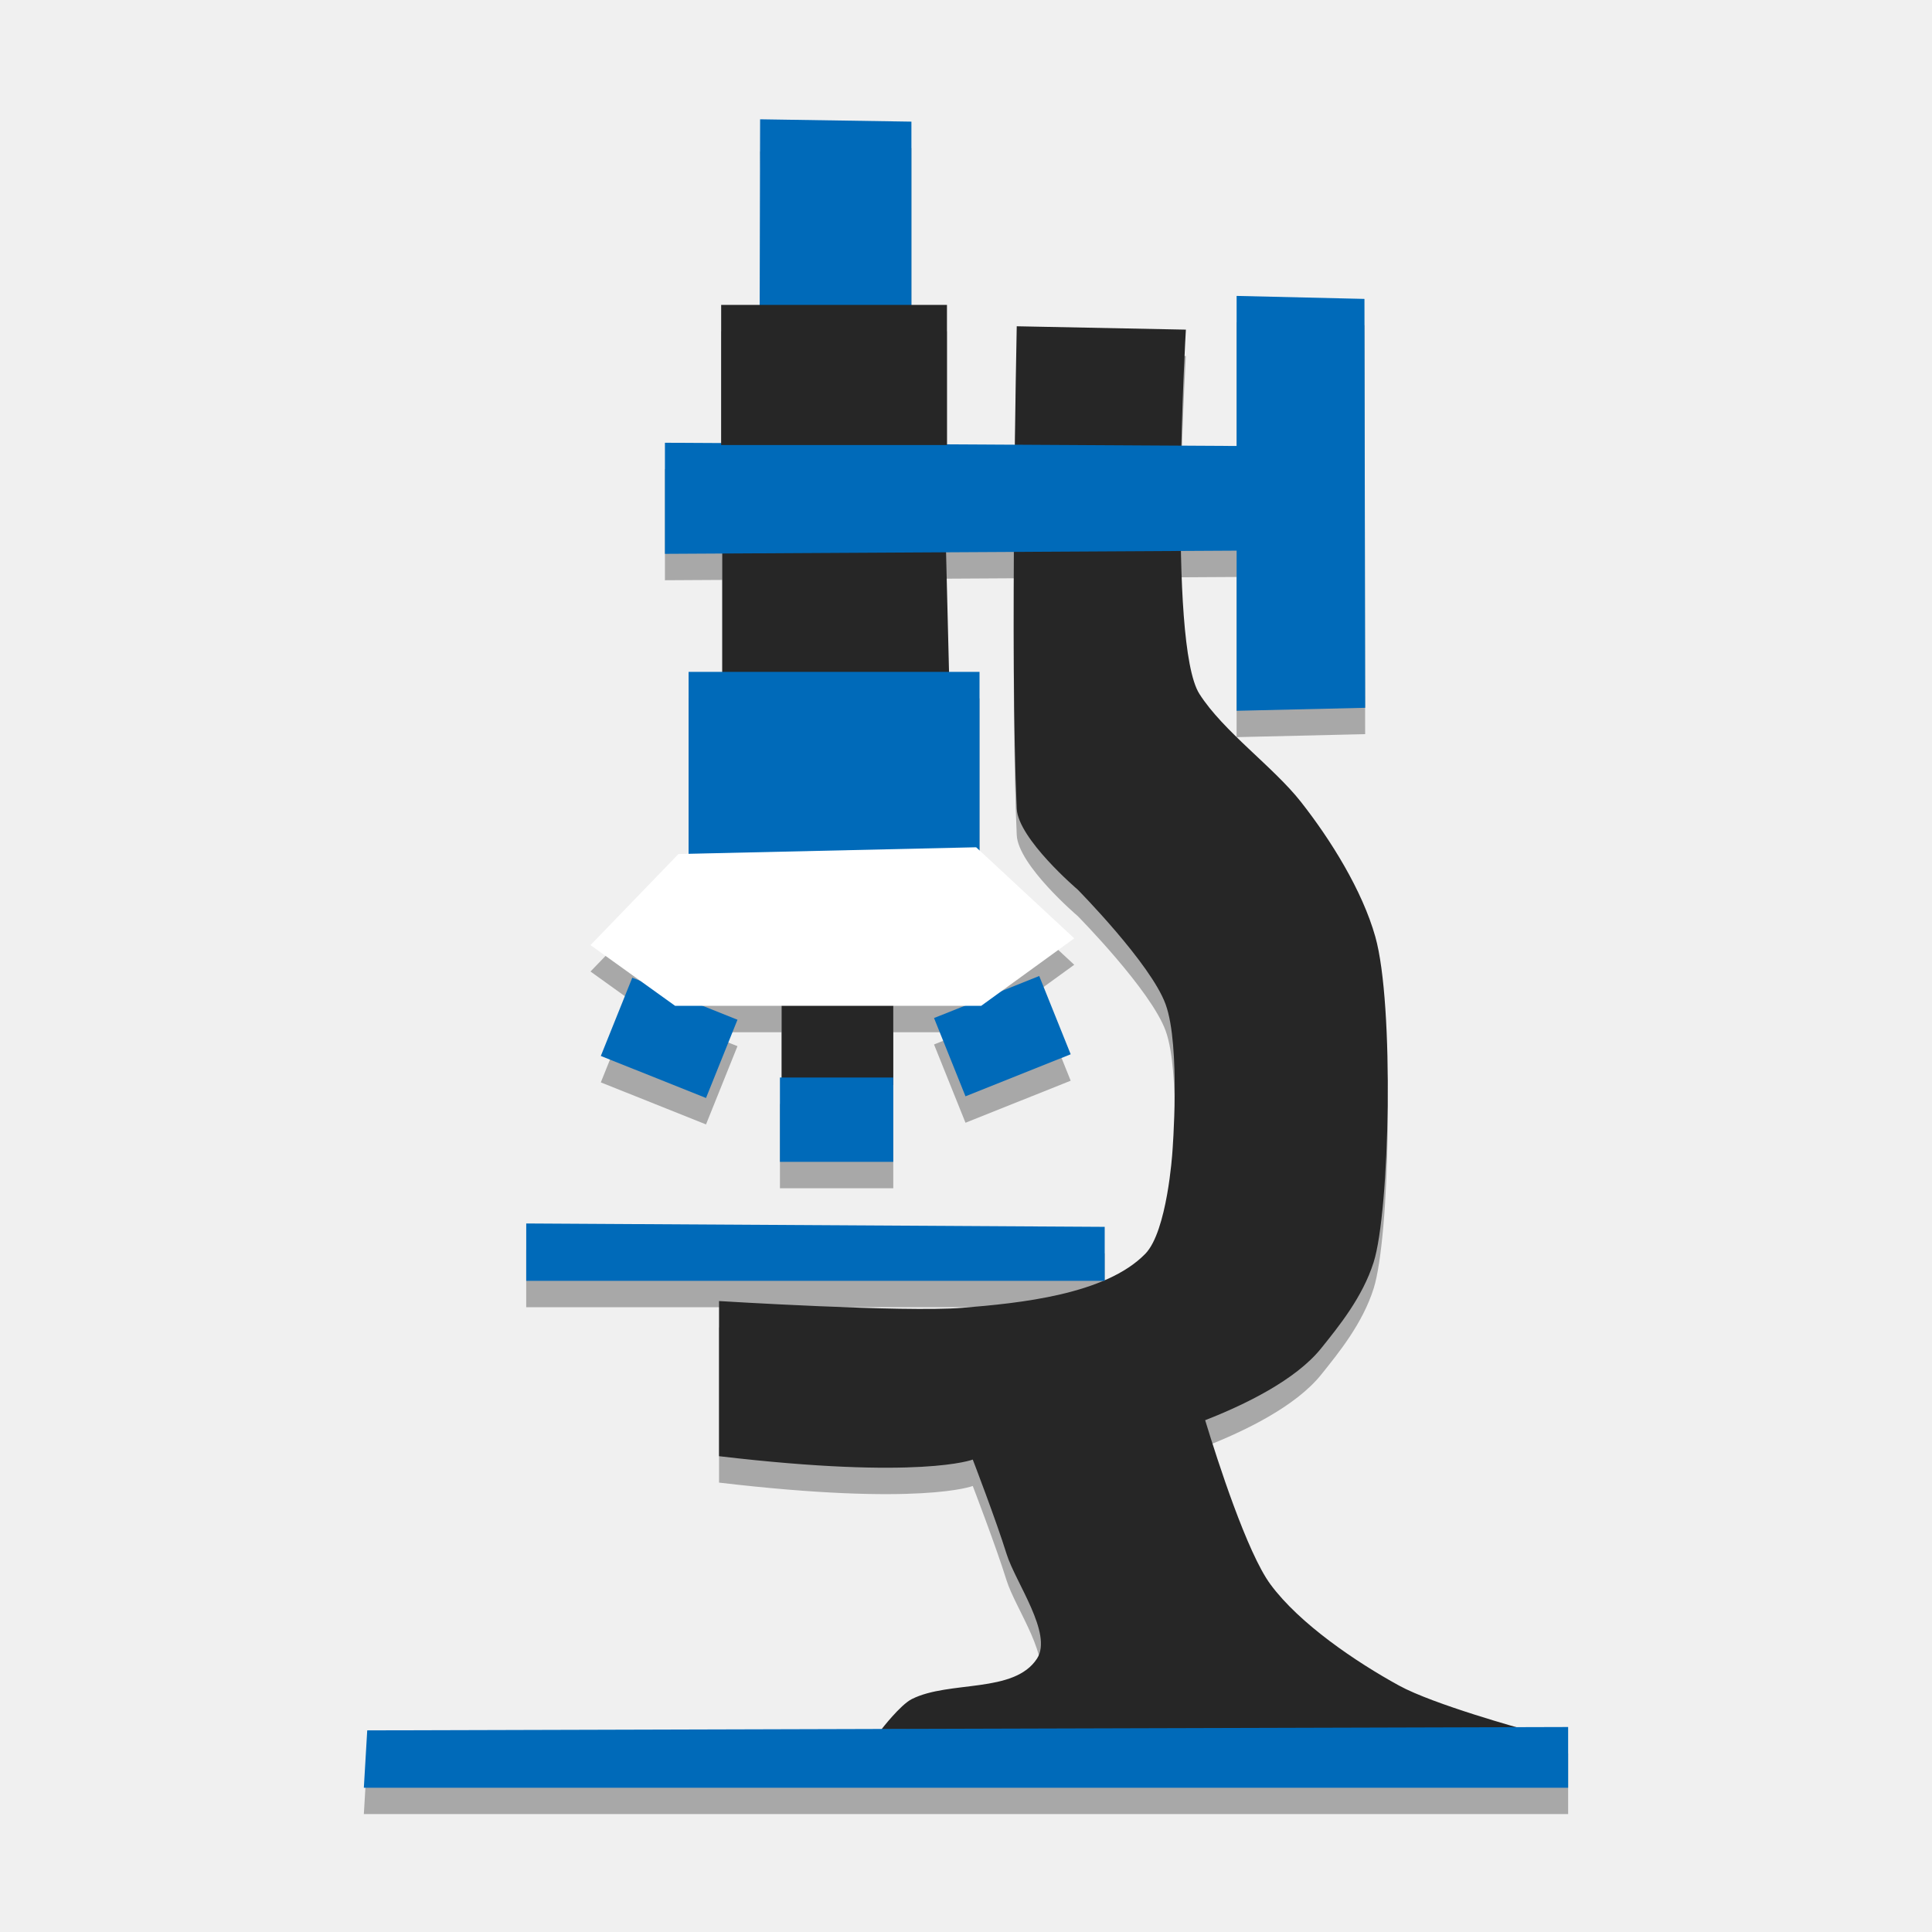
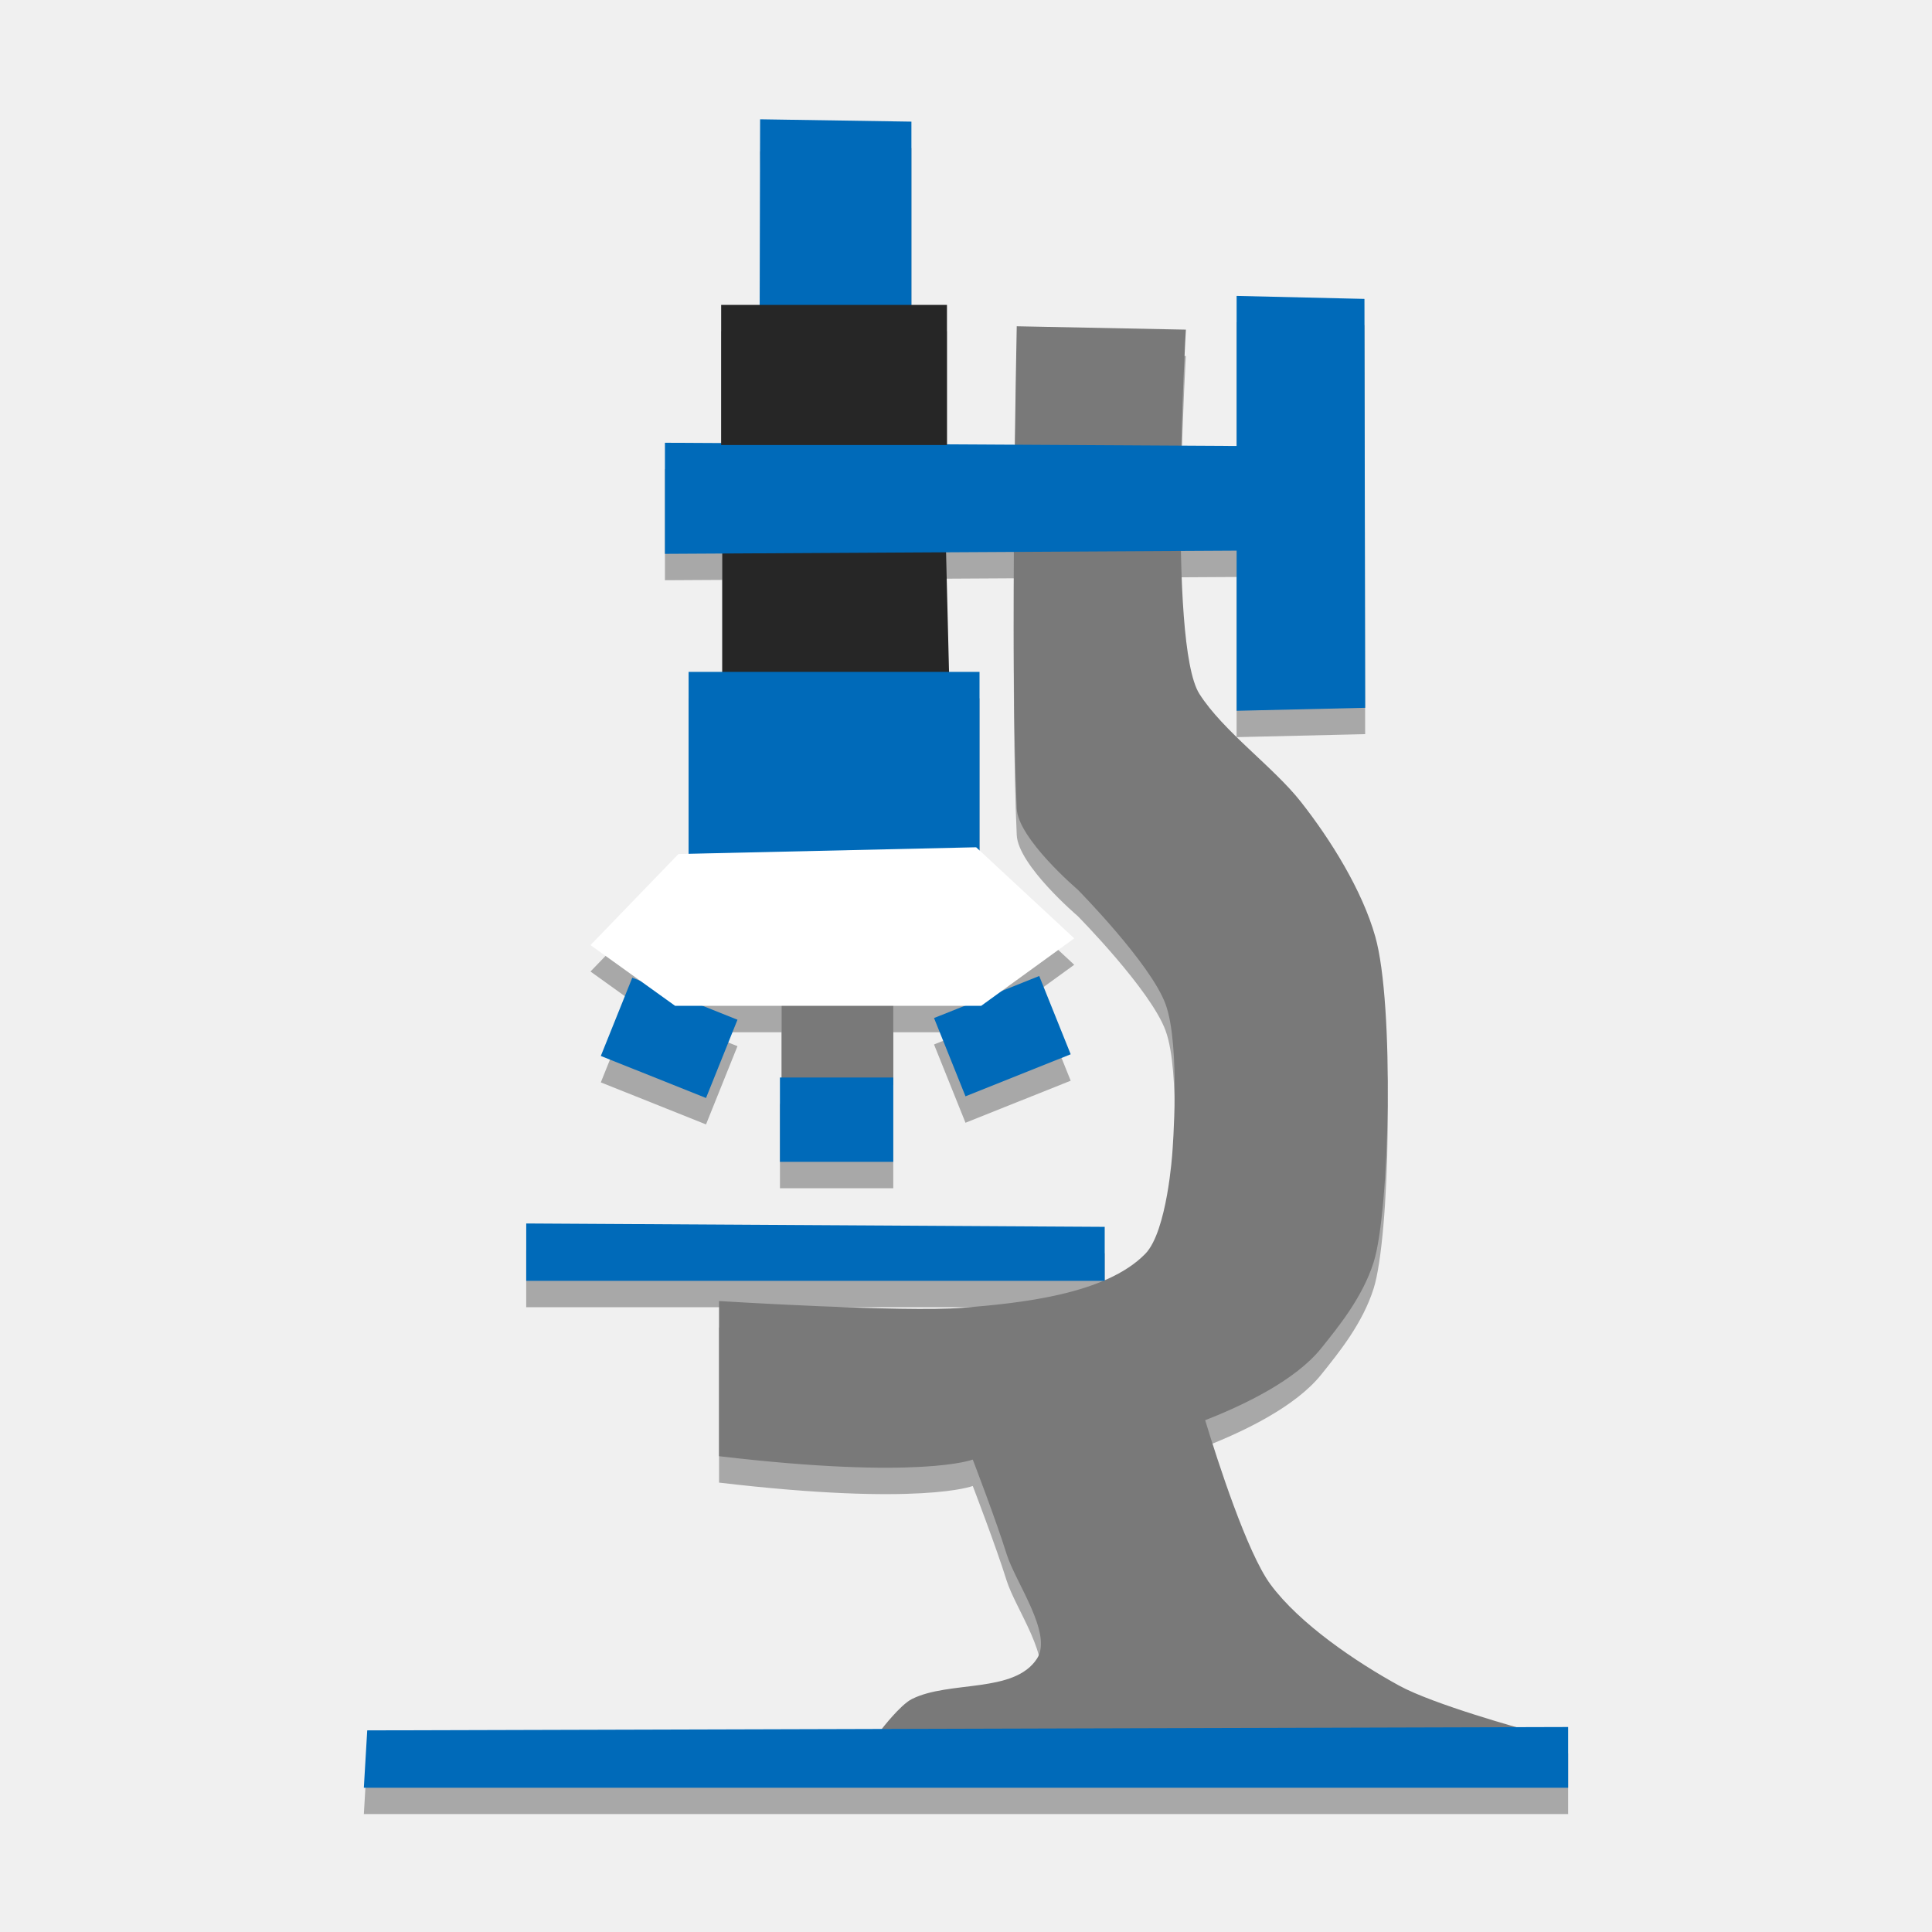
<svg xmlns="http://www.w3.org/2000/svg" width="512" height="512" viewBox="0 0 135.467 135.467" version="1.1" id="svg8">
  <defs id="defs2">
    <linearGradient id="linearGradient4626">
      <stop style="stop-color:#626262;stop-opacity:1;" offset="0" id="stop4622" />
      <stop style="stop-color:#b7b7b7;stop-opacity:1;" offset="1" id="stop4624" />
    </linearGradient>
    <linearGradient id="linearGradient4620">
      <stop style="stop-color:#626262;stop-opacity:1;" offset="0" id="stop4616" />
      <stop style="stop-color:#b7b7b7;stop-opacity:1;" offset="1" id="stop4618" />
    </linearGradient>
    <linearGradient id="linearGradient3792">
      <stop style="stop-color:#626262;stop-opacity:1;" offset="0" id="stop3788" />
      <stop style="stop-color:#b7b7b7;stop-opacity:1;" offset="1" id="stop3790" />
    </linearGradient>
    <linearGradient id="linearGradient3786">
      <stop style="stop-color:#0054ad;stop-opacity:1;" offset="0" id="stop3782" />
      <stop style="stop-color:#a1d9ff;stop-opacity:1;" offset="1" id="stop3784" />
    </linearGradient>
    <linearGradient id="linearGradient3780">
      <stop style="stop-color:#0054ad;stop-opacity:1;" offset="0" id="stop3776" />
      <stop style="stop-color:#a1d9ff;stop-opacity:1;" offset="1" id="stop3778" />
    </linearGradient>
    <linearGradient id="linearGradient3774">
      <stop style="stop-color:#0054ad;stop-opacity:1;" offset="0" id="stop3770" />
      <stop style="stop-color:#a1d9ff;stop-opacity:1;" offset="1" id="stop3772" />
    </linearGradient>
    <linearGradient id="linearGradient3768">
      <stop style="stop-color:#0054ad;stop-opacity:1;" offset="0" id="stop3764" />
      <stop style="stop-color:#a1d9ff;stop-opacity:1;" offset="1" id="stop3766" />
    </linearGradient>
    <linearGradient id="linearGradient3762">
      <stop style="stop-color:#626262;stop-opacity:1;" offset="0" id="stop3758" />
      <stop style="stop-color:#b7b7b7;stop-opacity:1;" offset="1" id="stop3760" />
    </linearGradient>
    <linearGradient id="linearGradient3987">
      <stop style="stop-color:#e0f2ff;stop-opacity:1;" offset="0" id="stop3989" />
      <stop style="stop-color:#0054ad;stop-opacity:1;" offset="1" id="stop3991" />
    </linearGradient>
    <linearGradient id="linearGradient3236">
      <stop id="stop3238" offset="0" style="stop-color:#0054ad;stop-opacity:1;" />
      <stop id="stop3240" offset="1" style="stop-color:#a1d9ff;stop-opacity:1;" />
    </linearGradient>
    <linearGradient id="linearGradient3196">
      <stop id="stop3198" offset="0" style="stop-color:#626262;stop-opacity:1;" />
      <stop id="stop3200" offset="1" style="stop-color:#b7b7b7;stop-opacity:1;" />
    </linearGradient>
  </defs>
  <g id="layer1" transform="translate(0,-161.5333)">
    <path style="opacity:0.3;fill:#000000;fill-opacity:1;fill-rule:evenodd;stroke:none;stroke-width:0.655;stroke-linecap:butt;stroke-linejoin:round;stroke-miterlimit:4;stroke-dasharray:none;stroke-opacity:1" d="m 63.906,171.915 -10.61,0.236 0.234,12.614 h -2.964 v 9.687 l -3.943,-0.022 v 7.789 l 4.02,-0.023 v 8.3 h -2.36 v 12.755 l -0.712,0.016 -6.167,6.386 3.502,2.515 -0.572,-0.229 -2.206,5.488 7.376,2.948 2.206,-5.488 -2.443,-0.976 h 5.539 v 5.029 h -0.118 v 5.912 h 7.946 v -5.383 -5.558 h 5.005 l -2.147,0.858 2.206,5.489 7.376,-2.948 -2.206,-5.489 -2.641,1.055 5.096,-3.695 -6.641,-6.166 v -12.518 h -2.139 l -0.208,-8.388 4.758,-0.027 c -0.036,6.421 -0.012,13.369 0.198,18.001 0.097,2.126 4.27,5.676 4.27,5.676 0,0 5.125,5.188 6.167,8.041 1.072,2.937 0.474,10.406 0.474,10.406 0,0 -0.357,5.516 -1.898,7.095 -0.75,0.769 -1.733,1.372 -2.846,1.853 v -3.745 L 36.897,249.172 v 4.02 h 40.472 c -3.023,1.28 -6.979,1.66 -9.873,1.892 -4.113,0.331 -17.079,-0.473 -17.079,-0.473 v 10.879 c 14.157,1.67 17.79,0.236 17.79,0.236 0,0 1.64,4.265 2.372,6.622 0.612,1.974 3.259,5.596 2.135,7.331 -1.6,2.469 -6.141,1.519 -8.776,2.838 -0.785,0.393 -2.031,1.996 -2.108,2.095 l -36.081,0.101 -0.237,4.02 h 84.442 v -4.257 l -3.641,0.01 c -1.321,-0.372 -6.106,-1.757 -8.219,-2.917 -3.018,-1.656 -6.972,-4.327 -9.013,-7.095 -1.635,-2.217 -3.701,-8.635 -4.579,-11.511 2.764,-1.078 6.347,-2.814 8.136,-5.044 1.249,-1.556 2.9,-3.585 3.676,-6.031 1.138,-3.586 1.453,-18.086 0.119,-22.822 -0.918,-3.259 -3.125,-6.796 -5.219,-9.46 -1.925,-2.449 -5.442,-4.941 -7.116,-7.568 -0.868,-1.363 -1.205,-5.484 -1.294,-10.026 l 3.903,-0.022 v 11.23 l 9.014,-0.21 -0.051,-28.67 -8.963,-0.21 h -5.16e-4 v 10.521 l -3.873,-0.022 c 0.104,-4.52 0.315,-8.134 0.315,-8.134 L 71.291,186.263 c 0,0 -0.072,3.468 -0.132,8.305 l -4.76,-0.027 v -9.776 h -5.958 l 3.465,-0.079 z" id="path3303-6" />
    <g id="g4548">
-       <path id="path3303" transform="matrix(0.2645833,0,0,0.2645833,0,161.5333)" d="m 269.447,86.465 c 0,0 -1.829,87.49 0,127.822 0.365,8.037 16.137,21.451 16.137,21.451 0,0 19.371,19.607 23.309,30.393 4.053,11.099 1.793,39.33 1.793,39.33 0,0 -1.349,20.847 -7.172,26.814 -10.563,10.825 -33.312,13.089 -48.41,14.303 -15.545,1.249 -64.549,-1.787 -64.549,-1.787 v 41.117 c 53.505,6.31 67.238,0.893 67.238,0.893 0,0 6.2,16.118 8.965,25.029 2.315,7.46 12.318,21.15 8.068,27.709 -6.048,9.333 -23.211,5.74 -33.17,10.727 -3.059,1.532 -8.068,8.045 -8.068,8.045 h 170.334 c 0,0 -23.93,-6.551 -33.17,-11.621 -11.408,-6.259 -26.352,-16.356 -34.066,-26.814 -6.18,-8.377 -13.989,-32.636 -17.305,-43.508 10.446,-4.073 23.989,-10.635 30.752,-19.062 4.72,-5.881 10.962,-13.55 13.895,-22.793 4.3,-13.554 5.494,-68.358 0.449,-86.258 -3.47,-12.316 -11.809,-25.687 -19.725,-35.756 -7.277,-9.258 -20.57,-18.674 -26.895,-28.604 -8.498,-13.341 -3.586,-96.537 -3.586,-96.537 z" style="fill:#262626;fill-opacity:1;fill-rule:evenodd;stroke:none;stroke-width:2.477;stroke-linecap:butt;stroke-linejoin:round;stroke-miterlimit:4;stroke-dasharray:none;stroke-opacity:1" />
+       <path id="path3303" transform="matrix(0.2645833,0,0,0.2645833,0,161.5333)" d="m 269.447,86.465 c 0,0 -1.829,87.49 0,127.822 0.365,8.037 16.137,21.451 16.137,21.451 0,0 19.371,19.607 23.309,30.393 4.053,11.099 1.793,39.33 1.793,39.33 0,0 -1.349,20.847 -7.172,26.814 -10.563,10.825 -33.312,13.089 -48.41,14.303 -15.545,1.249 -64.549,-1.787 -64.549,-1.787 v 41.117 c 53.505,6.31 67.238,0.893 67.238,0.893 0,0 6.2,16.118 8.965,25.029 2.315,7.46 12.318,21.15 8.068,27.709 -6.048,9.333 -23.211,5.74 -33.17,10.727 -3.059,1.532 -8.068,8.045 -8.068,8.045 h 170.334 c 0,0 -23.93,-6.551 -33.17,-11.621 -11.408,-6.259 -26.352,-16.356 -34.066,-26.814 -6.18,-8.377 -13.989,-32.636 -17.305,-43.508 10.446,-4.073 23.989,-10.635 30.752,-19.062 4.72,-5.881 10.962,-13.55 13.895,-22.793 4.3,-13.554 5.494,-68.358 0.449,-86.258 -3.47,-12.316 -11.809,-25.687 -19.725,-35.756 -7.277,-9.258 -20.57,-18.674 -26.895,-28.604 -8.498,-13.341 -3.586,-96.537 -3.586,-96.537 z" style="fill:#797979;fill-opacity:1;fill-rule:evenodd;stroke:none;stroke-width:2.477;stroke-linecap:butt;stroke-linejoin:round;stroke-miterlimit:4;stroke-dasharray:none;stroke-opacity:1" />
      <path style="fill:#006ab9;fill-opacity:1;fill-rule:evenodd;stroke:none;stroke-width:0.655;stroke-linecap:butt;stroke-linejoin:round;stroke-miterlimit:4;stroke-dasharray:none;stroke-opacity:1" d="m 25.749,282.863 -0.237,4.021 h 84.442 v -4.257 z" id="path3307" />
      <path style="fill:#006ab9;fill-opacity:1;fill-rule:evenodd;stroke:none;stroke-width:0.655;stroke-linecap:butt;stroke-linejoin:round;stroke-miterlimit:4;stroke-dasharray:none;stroke-opacity:1" d="m 36.898,247.32 v 4.021 h 40.561 v -3.784 z" id="path3309" />
      <path style="fill:#262626;fill-opacity:1;fill-rule:evenodd;stroke:none;stroke-width:0.655;stroke-linecap:butt;stroke-linejoin:round;stroke-miterlimit:4;stroke-dasharray:none;stroke-opacity:1" d="m 50.643,209.315 -6.6e-5,-9.314 15.686,-7e-5 0.231,9.314 z" id="path3313" />
      <path style="fill:#006ab9;fill-opacity:1;fill-rule:evenodd;stroke:none;stroke-width:0.655;stroke-linecap:butt;stroke-linejoin:round;stroke-miterlimit:4;stroke-dasharray:none;stroke-opacity:1" d="m 48.283,208.644 v 12.771 l 20.399,-0.236 v -12.535 z" id="path3311" />
      <path id="path3317" d="m 53.296,169.898 -0.03,13.172 10.64,0.164 v -13.172 z" style="fill:#006ab9;fill-opacity:1;fill-rule:evenodd;stroke:none;stroke-width:0.655;stroke-linecap:butt;stroke-linejoin:round;stroke-miterlimit:4;stroke-dasharray:none;stroke-opacity:1" />
      <path style="fill:#006ab9;fill-opacity:1;fill-rule:evenodd;stroke:none;stroke-width:0.655;stroke-linecap:butt;stroke-linejoin:round;stroke-miterlimit:4;stroke-dasharray:none;stroke-opacity:1" d="m 46.623,192.578 v 7.789 l 42.221,-0.236 -0.237,-7.316 z" id="path3319" />
-       <path style="fill:#262626;fill-opacity:1;fill-rule:evenodd;stroke:none;stroke-width:0.655;stroke-linecap:butt;stroke-linejoin:round;stroke-miterlimit:4;stroke-dasharray:none;stroke-opacity:1" d="m 54.806,230.993 v 6.504 l 7.828,0.118 v -6.622 z" id="path3321" />
+       <path style="fill:#797979;fill-opacity:1;fill-rule:evenodd;stroke:none;stroke-width:0.655;stroke-linecap:butt;stroke-linejoin:round;stroke-miterlimit:4;stroke-dasharray:none;stroke-opacity:1" d="m 54.806,230.993 v 6.504 l 7.828,0.118 v -6.622 z" id="path3321" />
      <path style="fill:#006ab9;fill-opacity:1;fill-rule:evenodd;stroke:none;stroke-width:0.655;stroke-linecap:butt;stroke-linejoin:round;stroke-miterlimit:4;stroke-dasharray:none;stroke-opacity:1" d="m 54.687,237.086 v 5.913 h 7.946 v -5.913 z" id="path3323" />
      <path id="path3325" d="m 44.334,230.086 -2.206,5.488 7.376,2.948 2.206,-5.488 z" style="fill:#006ab9;fill-opacity:1;fill-rule:evenodd;stroke:none;stroke-width:0.655;stroke-linecap:butt;stroke-linejoin:round;stroke-miterlimit:4;stroke-dasharray:none;stroke-opacity:1" />
      <path style="fill:#006ab9;fill-opacity:1;fill-rule:evenodd;stroke:none;stroke-width:0.655;stroke-linecap:butt;stroke-linejoin:round;stroke-miterlimit:4;stroke-dasharray:none;stroke-opacity:1" d="m 72.868,229.968 2.206,5.488 -7.376,2.948 -2.206,-5.488 z" id="path3327" />
      <path style="fill:#ffffff;fill-opacity:1;fill-rule:evenodd;stroke:none;stroke-width:0.655;stroke-linecap:butt;stroke-linejoin:round;stroke-miterlimit:4;stroke-dasharray:none;stroke-opacity:1" d="m 47.572,221.415 -6.167,6.386 5.93,4.257 h 21.466 l 6.523,-4.73 -6.879,-6.386 z" id="path3329" />
      <path id="path3331" d="m 86.709,182.282 v 29.09 l 9.014,-0.21 -0.051,-28.67 -8.963,-0.21 z" style="fill:#006ab9;fill-opacity:1;fill-rule:evenodd;stroke:none;stroke-width:0.655;stroke-linecap:butt;stroke-linejoin:round;stroke-miterlimit:4;stroke-dasharray:none;stroke-opacity:1" />
      <path id="path3315" d="m 50.566,192.736 -6.6e-5,-9.824 15.833,-6e-5 v 9.824 z" style="fill:#262626;fill-opacity:1;fill-rule:evenodd;stroke:none;stroke-width:0.655;stroke-linecap:butt;stroke-linejoin:round;stroke-miterlimit:4;stroke-dasharray:none;stroke-opacity:1" />
    </g>
  </g>
</svg>
